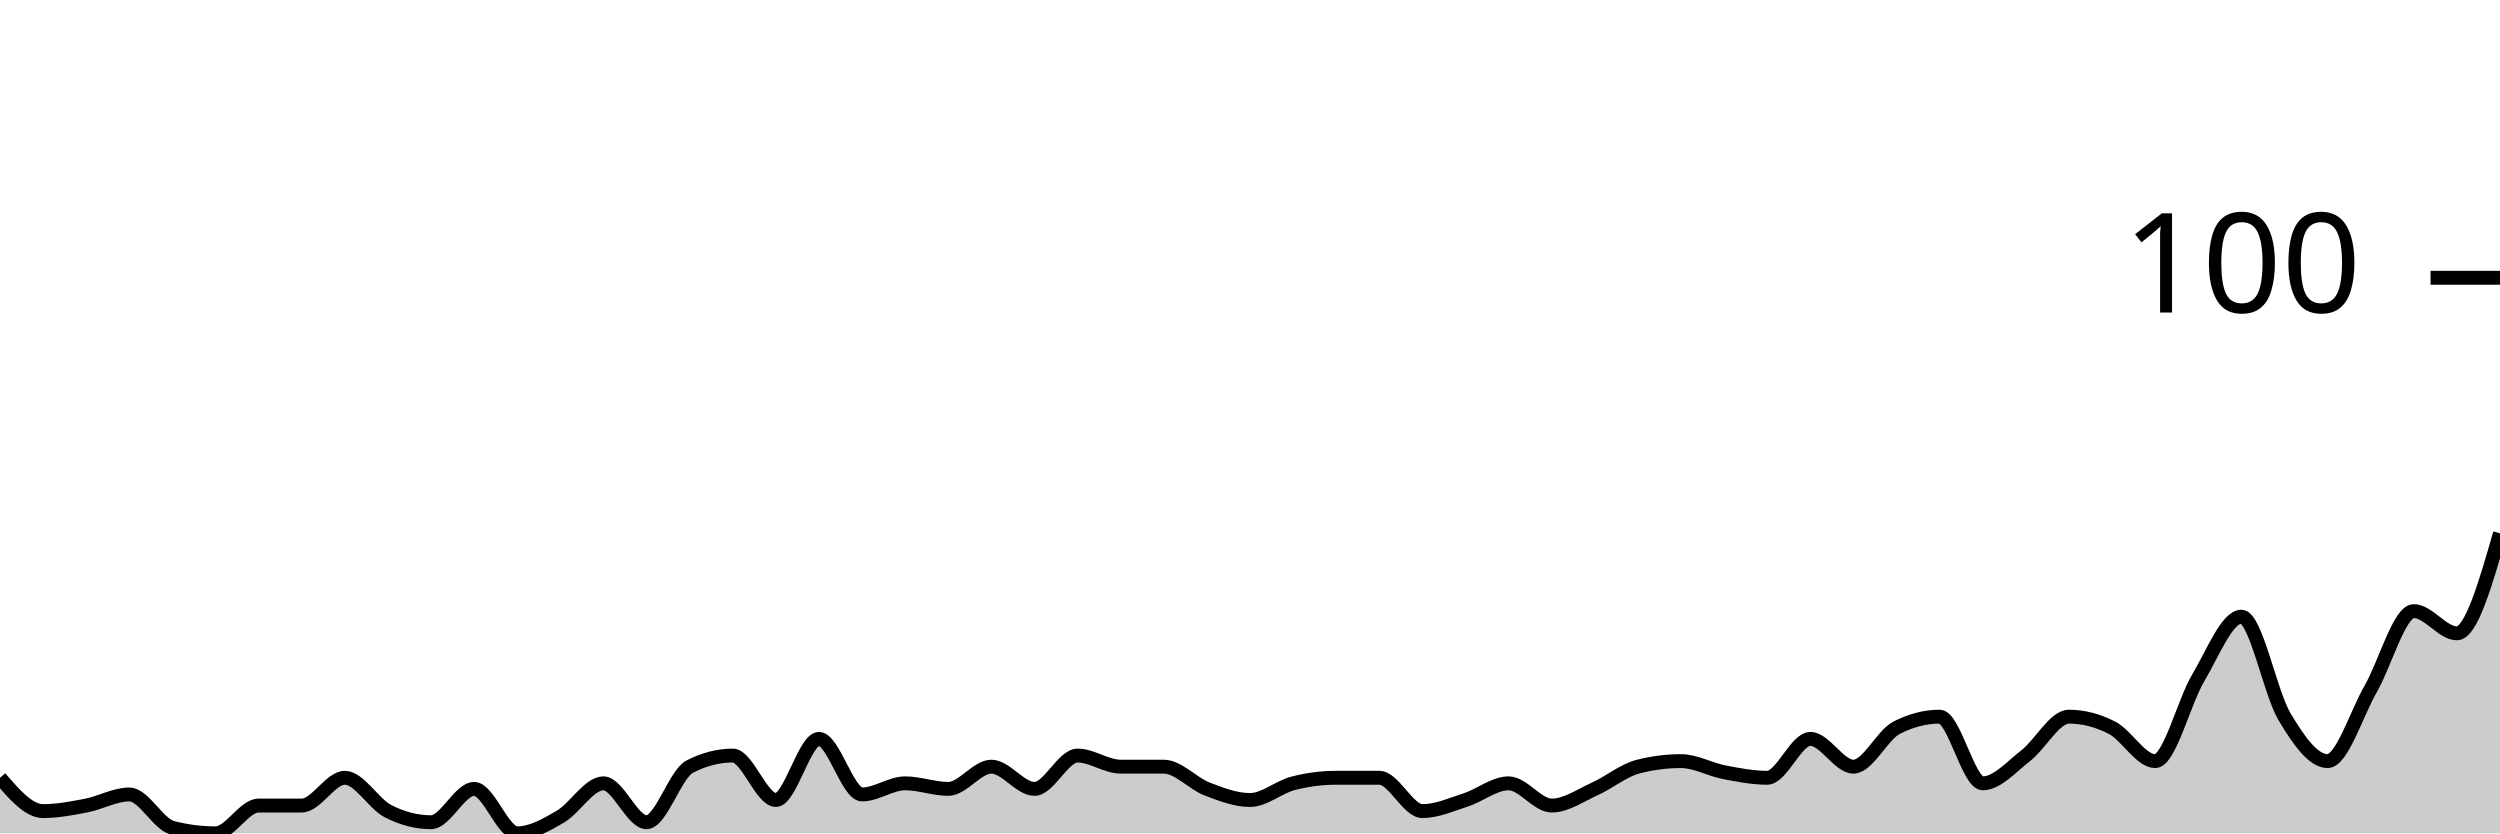
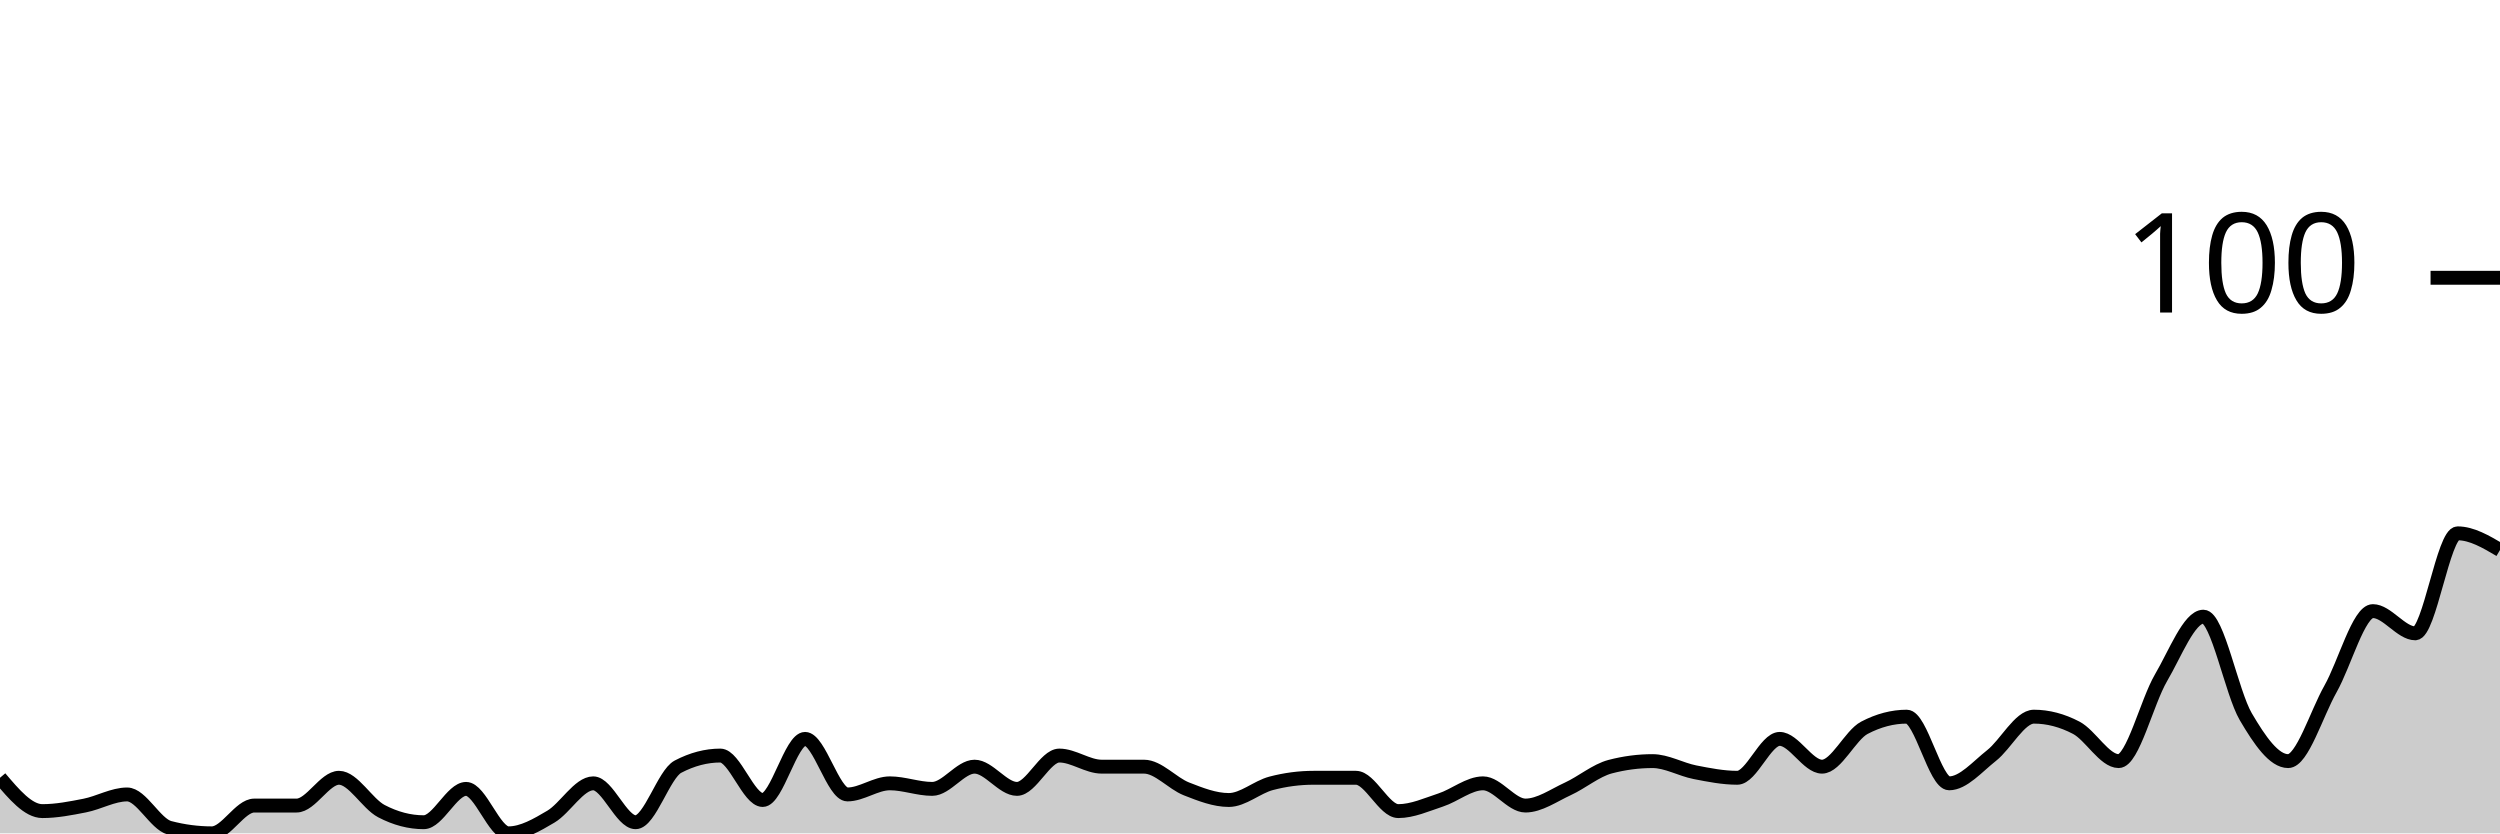
<svg xmlns="http://www.w3.org/2000/svg" viewBox="0 0 180 60">
  <g transform="translate(0,20)">
-     <path class="area" fill="rgba(0, 0, 0, 0.2)" d="M0,36C1.034,37.2,2.069,38.4,3.103,38.4C4.138,38.4,5.172,38.2,6.207,38C7.241,37.8,8.276,37.2,9.31,37.2C10.345,37.2,11.379,39.333,12.414,39.6C13.448,39.867,14.483,40,15.517,40C16.552,40,17.586,38,18.621,38C19.655,38,20.69,38,21.724,38C22.759,38,23.793,36,24.828,36C25.862,36,26.897,37.867,27.931,38.4C28.966,38.933,30,39.2,31.034,39.2C32.069,39.2,33.103,36.8,34.138,36.8C35.172,36.8,36.207,40,37.241,40C38.276,40,39.31,39.4,40.345,38.8C41.379,38.2,42.414,36.4,43.448,36.4C44.483,36.4,45.517,39.2,46.552,39.2C47.586,39.2,48.621,35.733,49.655,35.2C50.69,34.667,51.724,34.4,52.759,34.4C53.793,34.4,54.828,37.6,55.862,37.6C56.897,37.6,57.931,33.2,58.966,33.2C60,33.2,61.034,37.2,62.069,37.2C63.103,37.2,64.138,36.4,65.172,36.4C66.207,36.4,67.241,36.8,68.276,36.8C69.31,36.8,70.345,35.2,71.379,35.2C72.414,35.2,73.448,36.8,74.483,36.8C75.517,36.8,76.552,34.4,77.586,34.4C78.621,34.4,79.655,35.2,80.69,35.2C81.724,35.2,82.759,35.2,83.793,35.2C84.828,35.2,85.862,36.4,86.897,36.8C87.931,37.2,88.966,37.6,90,37.6C91.034,37.6,92.069,36.667,93.103,36.4C94.138,36.133,95.172,36,96.207,36C97.241,36,98.276,36,99.31,36C100.345,36,101.379,38.4,102.414,38.4C103.448,38.4,104.483,37.933,105.517,37.6C106.552,37.267,107.586,36.4,108.621,36.4C109.655,36.4,110.69,38,111.724,38C112.759,38,113.793,37.267,114.828,36.8C115.862,36.333,116.897,35.467,117.931,35.2C118.966,34.933,120,34.8,121.034,34.8C122.069,34.8,123.103,35.4,124.138,35.6C125.172,35.8,126.207,36,127.241,36C128.276,36,129.31,33.2,130.345,33.2C131.379,33.2,132.414,35.2,133.448,35.2C134.483,35.2,135.517,32.933,136.552,32.4C137.586,31.867,138.621,31.6,139.655,31.6C140.69,31.6,141.724,36.4,142.759,36.4C143.793,36.4,144.828,35.2,145.862,34.4C146.897,33.6,147.931,31.6,148.966,31.6C150,31.6,151.034,31.867,152.069,32.4C153.103,32.933,154.138,34.8,155.172,34.8C156.207,34.8,157.241,30.533,158.276,28.8C159.31,27.067,160.345,24.4,161.379,24.4C162.414,24.4,163.448,29.867,164.483,31.6C165.517,33.333,166.552,34.8,167.586,34.8C168.621,34.8,169.655,31.4,170.69,29.6C171.724,27.8,172.759,24,173.793,24C174.828,24,175.862,25.6,176.897,25.6C177.931,25.6,178.966,22,180,18.4L180,40C178.966,40,177.931,40,176.897,40C175.862,40,174.828,40,173.793,40C172.759,40,171.724,40,170.69,40C169.655,40,168.621,40,167.586,40C166.552,40,165.517,40,164.483,40C163.448,40,162.414,40,161.379,40C160.345,40,159.31,40,158.276,40C157.241,40,156.207,40,155.172,40C154.138,40,153.103,40,152.069,40C151.034,40,150,40,148.966,40C147.931,40,146.897,40,145.862,40C144.828,40,143.793,40,142.759,40C141.724,40,140.69,40,139.655,40C138.621,40,137.586,40,136.552,40C135.517,40,134.483,40,133.448,40C132.414,40,131.379,40,130.345,40C129.31,40,128.276,40,127.241,40C126.207,40,125.172,40,124.138,40C123.103,40,122.069,40,121.034,40C120,40,118.966,40,117.931,40C116.897,40,115.862,40,114.828,40C113.793,40,112.759,40,111.724,40C110.69,40,109.655,40,108.621,40C107.586,40,106.552,40,105.517,40C104.483,40,103.448,40,102.414,40C101.379,40,100.345,40,99.31,40C98.276,40,97.241,40,96.207,40C95.172,40,94.138,40,93.103,40C92.069,40,91.034,40,90,40C88.966,40,87.931,40,86.897,40C85.862,40,84.828,40,83.793,40C82.759,40,81.724,40,80.69,40C79.655,40,78.621,40,77.586,40C76.552,40,75.517,40,74.483,40C73.448,40,72.414,40,71.379,40C70.345,40,69.31,40,68.276,40C67.241,40,66.207,40,65.172,40C64.138,40,63.103,40,62.069,40C61.034,40,60,40,58.966,40C57.931,40,56.897,40,55.862,40C54.828,40,53.793,40,52.759,40C51.724,40,50.69,40,49.655,40C48.621,40,47.586,40,46.552,40C45.517,40,44.483,40,43.448,40C42.414,40,41.379,40,40.345,40C39.31,40,38.276,40,37.241,40C36.207,40,35.172,40,34.138,40C33.103,40,32.069,40,31.034,40C30,40,28.966,40,27.931,40C26.897,40,25.862,40,24.828,40C23.793,40,22.759,40,21.724,40C20.69,40,19.655,40,18.621,40C17.586,40,16.552,40,15.517,40C14.483,40,13.448,40,12.414,40C11.379,40,10.345,40,9.31,40C8.276,40,7.241,40,6.207,40C5.172,40,4.138,40,3.103,40C2.069,40,1.034,40,0,40Z" />
-     <path class="line" stroke="black" fill="none" d="M0,36C1.034,37.2,2.069,38.4,3.103,38.4C4.138,38.4,5.172,38.2,6.207,38C7.241,37.8,8.276,37.2,9.31,37.2C10.345,37.2,11.379,39.333,12.414,39.6C13.448,39.867,14.483,40,15.517,40C16.552,40,17.586,38,18.621,38C19.655,38,20.69,38,21.724,38C22.759,38,23.793,36,24.828,36C25.862,36,26.897,37.867,27.931,38.4C28.966,38.933,30,39.2,31.034,39.2C32.069,39.2,33.103,36.8,34.138,36.8C35.172,36.8,36.207,40,37.241,40C38.276,40,39.31,39.4,40.345,38.8C41.379,38.2,42.414,36.4,43.448,36.4C44.483,36.4,45.517,39.2,46.552,39.2C47.586,39.2,48.621,35.733,49.655,35.2C50.69,34.667,51.724,34.4,52.759,34.4C53.793,34.4,54.828,37.6,55.862,37.6C56.897,37.6,57.931,33.2,58.966,33.2C60,33.2,61.034,37.2,62.069,37.2C63.103,37.2,64.138,36.4,65.172,36.4C66.207,36.4,67.241,36.8,68.276,36.8C69.31,36.8,70.345,35.2,71.379,35.2C72.414,35.2,73.448,36.8,74.483,36.8C75.517,36.8,76.552,34.4,77.586,34.4C78.621,34.4,79.655,35.2,80.69,35.2C81.724,35.2,82.759,35.2,83.793,35.2C84.828,35.2,85.862,36.4,86.897,36.8C87.931,37.2,88.966,37.6,90,37.6C91.034,37.6,92.069,36.667,93.103,36.4C94.138,36.133,95.172,36,96.207,36C97.241,36,98.276,36,99.31,36C100.345,36,101.379,38.4,102.414,38.4C103.448,38.4,104.483,37.933,105.517,37.6C106.552,37.267,107.586,36.4,108.621,36.4C109.655,36.4,110.69,38,111.724,38C112.759,38,113.793,37.267,114.828,36.8C115.862,36.333,116.897,35.467,117.931,35.2C118.966,34.933,120,34.8,121.034,34.8C122.069,34.8,123.103,35.4,124.138,35.6C125.172,35.8,126.207,36,127.241,36C128.276,36,129.31,33.2,130.345,33.2C131.379,33.2,132.414,35.2,133.448,35.2C134.483,35.2,135.517,32.933,136.552,32.4C137.586,31.867,138.621,31.6,139.655,31.6C140.69,31.6,141.724,36.4,142.759,36.4C143.793,36.4,144.828,35.2,145.862,34.4C146.897,33.6,147.931,31.6,148.966,31.6C150,31.6,151.034,31.867,152.069,32.4C153.103,32.933,154.138,34.8,155.172,34.8C156.207,34.8,157.241,30.533,158.276,28.8C159.31,27.067,160.345,24.4,161.379,24.4C162.414,24.4,163.448,29.867,164.483,31.6C165.517,33.333,166.552,34.8,167.586,34.8C168.621,34.8,169.655,31.4,170.69,29.6C171.724,27.8,172.759,24,173.793,24C174.828,24,175.862,25.6,176.897,25.6C177.931,25.6,178.966,22,180,18.4" />
+     <path class="area" fill="rgba(0, 0, 0, 0.2)" d="M0,36C1.017,37.2,2.034,38.4,3.051,38.4C4.068,38.4,5.085,38.2,6.102,38C7.119,37.8,8.136,37.2,9.153,37.2C10.169,37.2,11.186,39.333,12.203,39.6C13.22,39.867,14.237,40,15.254,40C16.271,40,17.288,38,18.305,38C19.322,38,20.339,38,21.356,38C22.373,38,23.39,36,24.407,36C25.424,36,26.441,37.867,27.458,38.4C28.475,38.933,29.492,39.2,30.508,39.2C31.525,39.2,32.542,36.8,33.559,36.8C34.576,36.8,35.593,40,36.61,40C37.627,40,38.644,39.4,39.661,38.8C40.678,38.2,41.695,36.4,42.712,36.4C43.729,36.4,44.746,39.2,45.763,39.2C46.78,39.2,47.797,35.733,48.814,35.2C49.831,34.667,50.847,34.4,51.864,34.4C52.881,34.4,53.898,37.6,54.915,37.6C55.932,37.6,56.949,33.2,57.966,33.2C58.983,33.2,60,37.2,61.017,37.2C62.034,37.2,63.051,36.4,64.068,36.4C65.085,36.4,66.102,36.8,67.119,36.8C68.136,36.8,69.153,35.2,70.169,35.2C71.186,35.2,72.203,36.8,73.22,36.8C74.237,36.8,75.254,34.4,76.271,34.4C77.288,34.4,78.305,35.2,79.322,35.2C80.339,35.2,81.356,35.2,82.373,35.2C83.39,35.2,84.407,36.4,85.424,36.8C86.441,37.2,87.458,37.6,88.475,37.6C89.492,37.6,90.508,36.667,91.525,36.4C92.542,36.133,93.559,36,94.576,36C95.593,36,96.61,36,97.627,36C98.644,36,99.661,38.4,100.678,38.4C101.695,38.4,102.712,37.933,103.729,37.6C104.746,37.267,105.763,36.4,106.78,36.4C107.797,36.4,108.814,38,109.831,38C110.847,38,111.864,37.267,112.881,36.8C113.898,36.333,114.915,35.467,115.932,35.2C116.949,34.933,117.966,34.8,118.983,34.8C120,34.8,121.017,35.4,122.034,35.6C123.051,35.8,124.068,36,125.085,36C126.102,36,127.119,33.2,128.136,33.2C129.153,33.2,130.169,35.2,131.186,35.2C132.203,35.2,133.22,32.933,134.237,32.4C135.254,31.867,136.271,31.6,137.288,31.6C138.305,31.6,139.322,36.4,140.339,36.4C141.356,36.4,142.373,35.2,143.39,34.4C144.407,33.6,145.424,31.6,146.441,31.6C147.458,31.6,148.475,31.867,149.492,32.4C150.508,32.933,151.525,34.8,152.542,34.8C153.559,34.8,154.576,30.533,155.593,28.8C156.61,27.067,157.627,24.4,158.644,24.4C159.661,24.4,160.678,29.867,161.695,31.6C162.712,33.333,163.729,34.8,164.746,34.8C165.763,34.8,166.78,31.4,167.797,29.6C168.814,27.8,169.831,24,170.847,24C171.864,24,172.881,25.6,173.898,25.6C174.915,25.6,175.932,18.4,176.949,18.4C177.966,18.4,178.983,19,180,19.6L180,40C178.983,40,177.966,40,176.949,40C175.932,40,174.915,40,173.898,40C172.881,40,171.864,40,170.847,40C169.831,40,168.814,40,167.797,40C166.78,40,165.763,40,164.746,40C163.729,40,162.712,40,161.695,40C160.678,40,159.661,40,158.644,40C157.627,40,156.61,40,155.593,40C154.576,40,153.559,40,152.542,40C151.525,40,150.508,40,149.492,40C148.475,40,147.458,40,146.441,40C145.424,40,144.407,40,143.39,40C142.373,40,141.356,40,140.339,40C139.322,40,138.305,40,137.288,40C136.271,40,135.254,40,134.237,40C133.22,40,132.203,40,131.186,40C130.169,40,129.153,40,128.136,40C127.119,40,126.102,40,125.085,40C124.068,40,123.051,40,122.034,40C121.017,40,120,40,118.983,40C117.966,40,116.949,40,115.932,40C114.915,40,113.898,40,112.881,40C111.864,40,110.847,40,109.831,40C108.814,40,107.797,40,106.78,40C105.763,40,104.746,40,103.729,40C102.712,40,101.695,40,100.678,40C99.661,40,98.644,40,97.627,40C96.61,40,95.593,40,94.576,40C93.559,40,92.542,40,91.525,40C90.508,40,89.492,40,88.475,40C87.458,40,86.441,40,85.424,40C84.407,40,83.39,40,82.373,40C81.356,40,80.339,40,79.322,40C78.305,40,77.288,40,76.271,40C75.254,40,74.237,40,73.22,40C72.203,40,71.186,40,70.169,40C69.153,40,68.136,40,67.119,40C66.102,40,65.085,40,64.068,40C63.051,40,62.034,40,61.017,40C60,40,58.983,40,57.966,40C56.949,40,55.932,40,54.915,40C53.898,40,52.881,40,51.864,40C50.847,40,49.831,40,48.814,40C47.797,40,46.78,40,45.763,40C44.746,40,43.729,40,42.712,40C41.695,40,40.678,40,39.661,40C38.644,40,37.627,40,36.61,40C35.593,40,34.576,40,33.559,40C32.542,40,31.525,40,30.508,40C29.492,40,28.475,40,27.458,40C26.441,40,25.424,40,24.407,40C23.39,40,22.373,40,21.356,40C20.339,40,19.322,40,18.305,40C17.288,40,16.271,40,15.254,40C14.237,40,13.22,40,12.203,40C11.186,40,10.169,40,9.153,40C8.136,40,7.119,40,6.102,40C5.085,40,4.068,40,3.051,40C2.034,40,1.017,40,0,40Z" />
+     <path class="line" stroke="black" fill="none" d="M0,36C1.017,37.2,2.034,38.4,3.051,38.4C4.068,38.4,5.085,38.2,6.102,38C7.119,37.8,8.136,37.2,9.153,37.2C10.169,37.2,11.186,39.333,12.203,39.6C13.22,39.867,14.237,40,15.254,40C16.271,40,17.288,38,18.305,38C19.322,38,20.339,38,21.356,38C22.373,38,23.39,36,24.407,36C25.424,36,26.441,37.867,27.458,38.4C28.475,38.933,29.492,39.2,30.508,39.2C31.525,39.2,32.542,36.8,33.559,36.8C34.576,36.8,35.593,40,36.61,40C37.627,40,38.644,39.4,39.661,38.8C40.678,38.2,41.695,36.4,42.712,36.4C43.729,36.4,44.746,39.2,45.763,39.2C46.78,39.2,47.797,35.733,48.814,35.2C49.831,34.667,50.847,34.4,51.864,34.4C52.881,34.4,53.898,37.6,54.915,37.6C55.932,37.6,56.949,33.2,57.966,33.2C58.983,33.2,60,37.2,61.017,37.2C62.034,37.2,63.051,36.4,64.068,36.4C65.085,36.4,66.102,36.8,67.119,36.8C68.136,36.8,69.153,35.2,70.169,35.2C71.186,35.2,72.203,36.8,73.22,36.8C74.237,36.8,75.254,34.4,76.271,34.4C77.288,34.4,78.305,35.2,79.322,35.2C80.339,35.2,81.356,35.2,82.373,35.2C83.39,35.2,84.407,36.4,85.424,36.8C86.441,37.2,87.458,37.6,88.475,37.6C89.492,37.6,90.508,36.667,91.525,36.4C92.542,36.133,93.559,36,94.576,36C95.593,36,96.61,36,97.627,36C98.644,36,99.661,38.4,100.678,38.4C101.695,38.4,102.712,37.933,103.729,37.6C104.746,37.267,105.763,36.4,106.78,36.4C107.797,36.4,108.814,38,109.831,38C110.847,38,111.864,37.267,112.881,36.8C113.898,36.333,114.915,35.467,115.932,35.2C116.949,34.933,117.966,34.8,118.983,34.8C120,34.8,121.017,35.4,122.034,35.6C123.051,35.8,124.068,36,125.085,36C126.102,36,127.119,33.2,128.136,33.2C129.153,33.2,130.169,35.2,131.186,35.2C132.203,35.2,133.22,32.933,134.237,32.4C135.254,31.867,136.271,31.6,137.288,31.6C138.305,31.6,139.322,36.4,140.339,36.4C141.356,36.4,142.373,35.2,143.39,34.4C144.407,33.6,145.424,31.6,146.441,31.6C147.458,31.6,148.475,31.867,149.492,32.4C150.508,32.933,151.525,34.8,152.542,34.8C153.559,34.8,154.576,30.533,155.593,28.8C156.61,27.067,157.627,24.4,158.644,24.4C159.661,24.4,160.678,29.867,161.695,31.6C162.712,33.333,163.729,34.8,164.746,34.8C165.763,34.8,166.78,31.4,167.797,29.6C168.814,27.8,169.831,24,170.847,24C171.864,24,172.881,25.6,173.898,25.6C174.915,25.6,175.932,18.4,176.949,18.4C177.966,18.4,178.983,19,180,19.6" />
    <path class="axis-ceiling" stroke-width="1" stroke="black" fill="none" d="M175,0L180,0" />
    <text class="axis-ceiling-label" font-family="sans-serif" text-anchor="end" font-size="10px" x="170" y="2.5">100</text>
  </g>
</svg>
